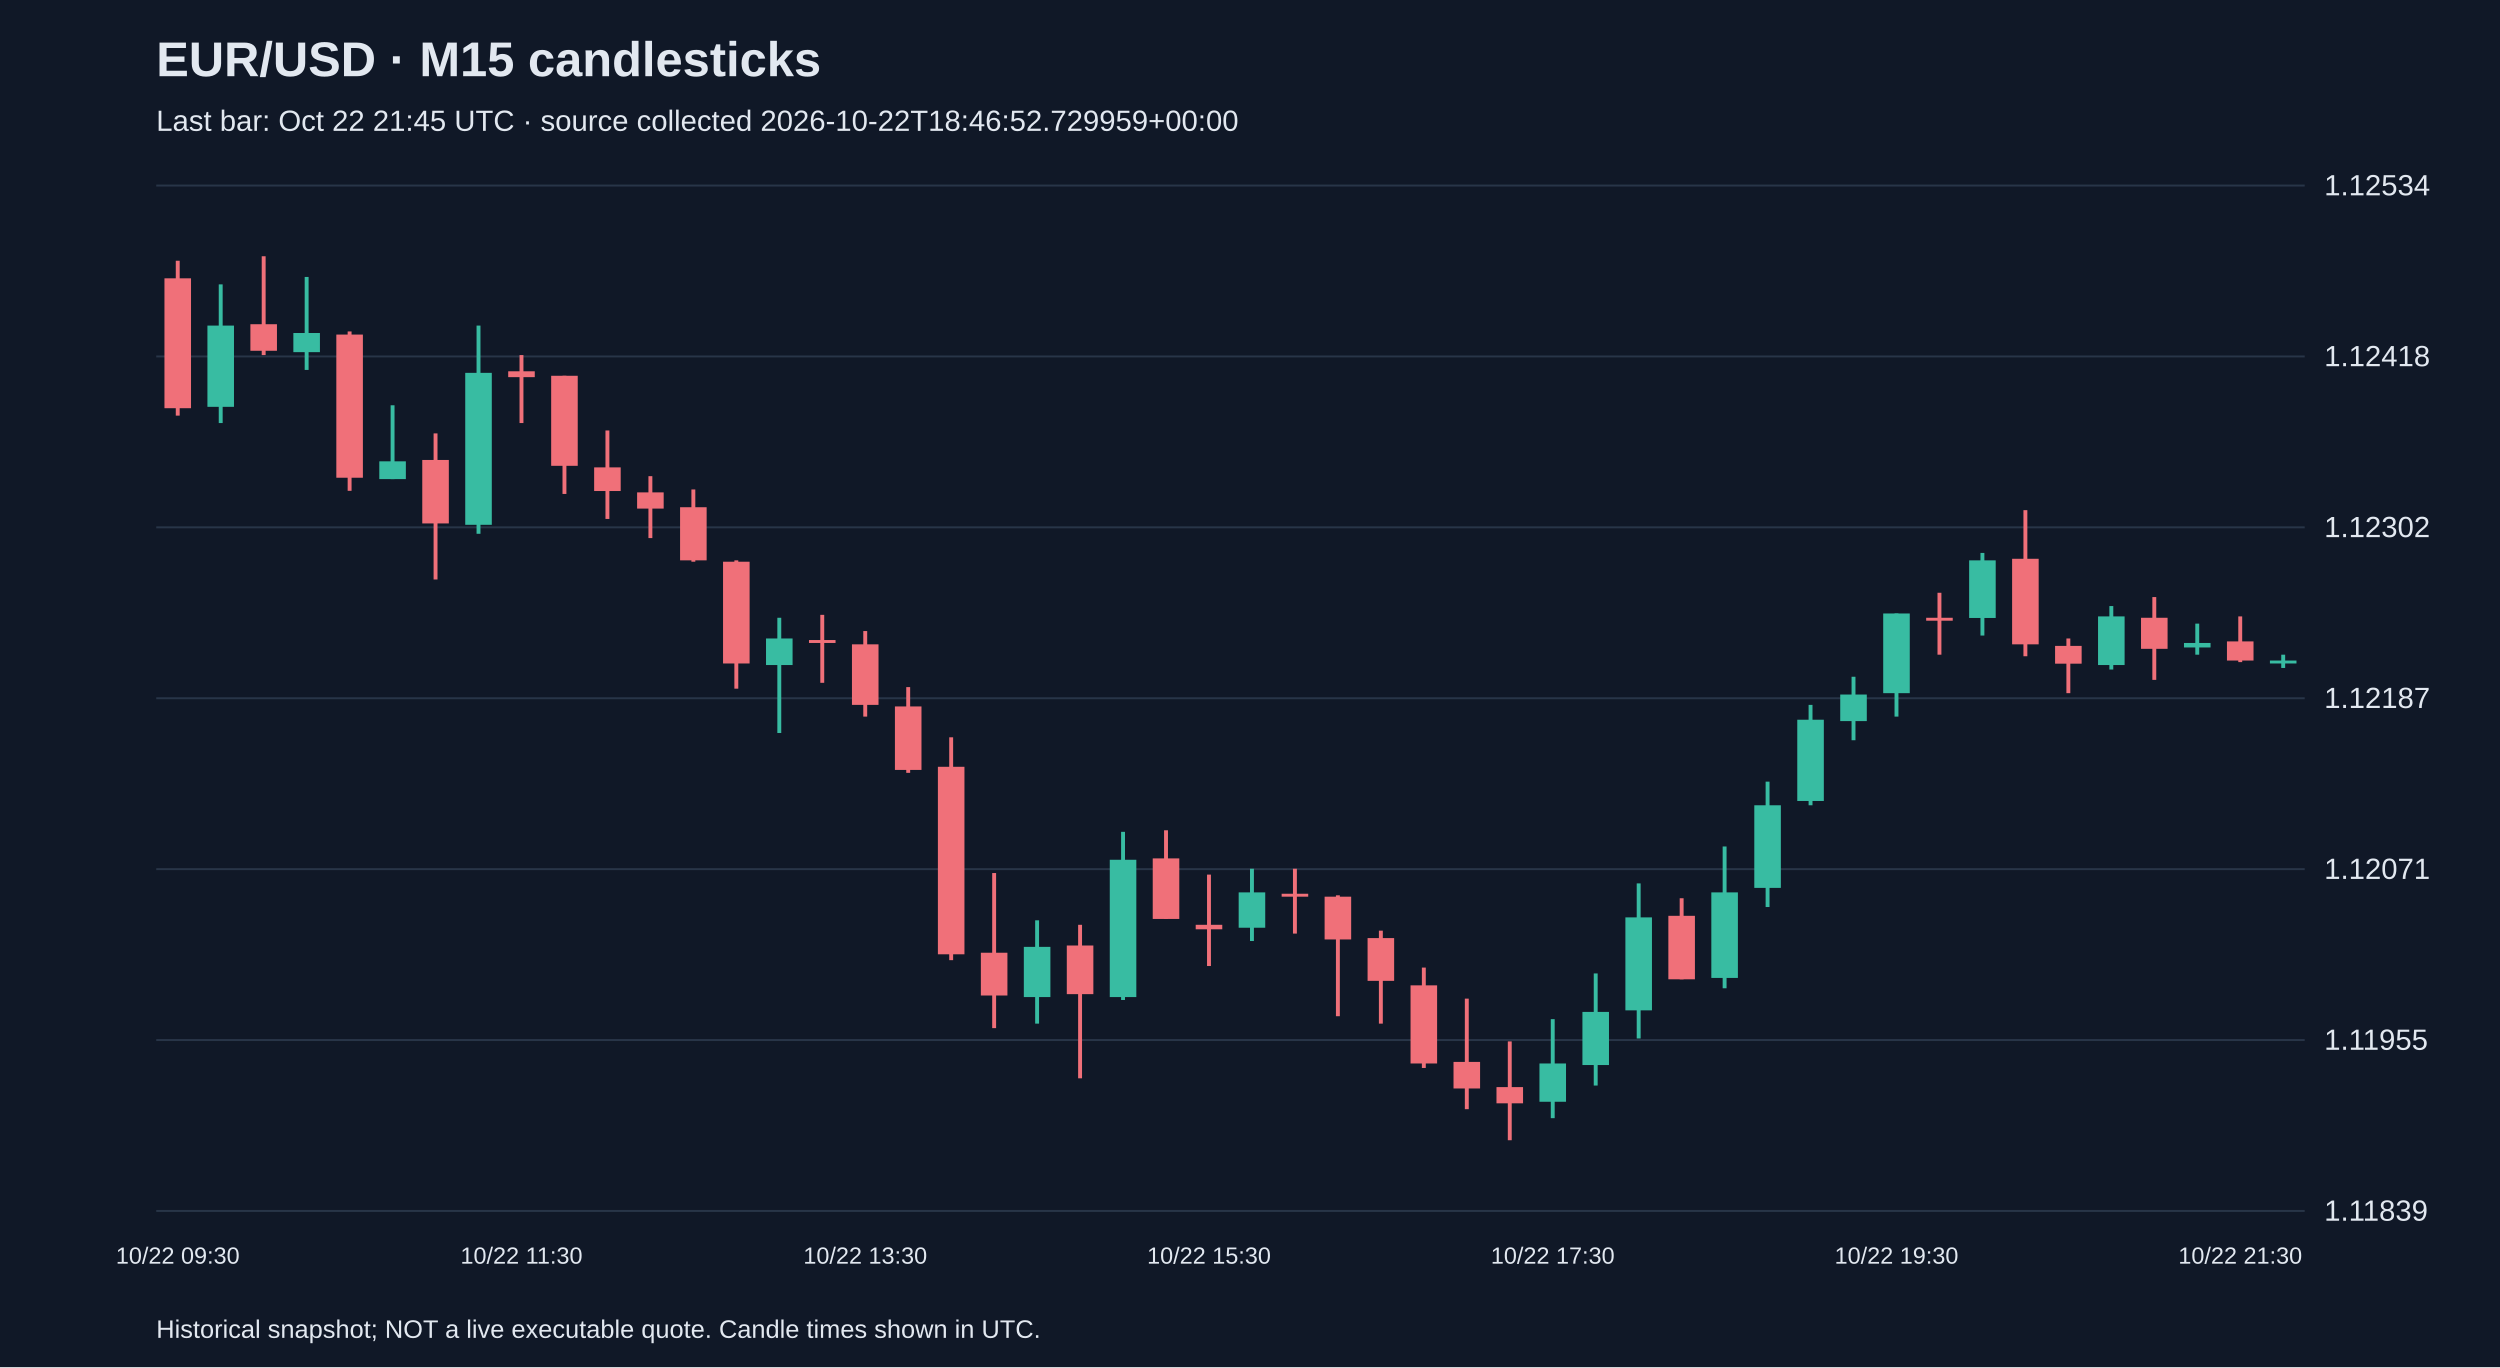
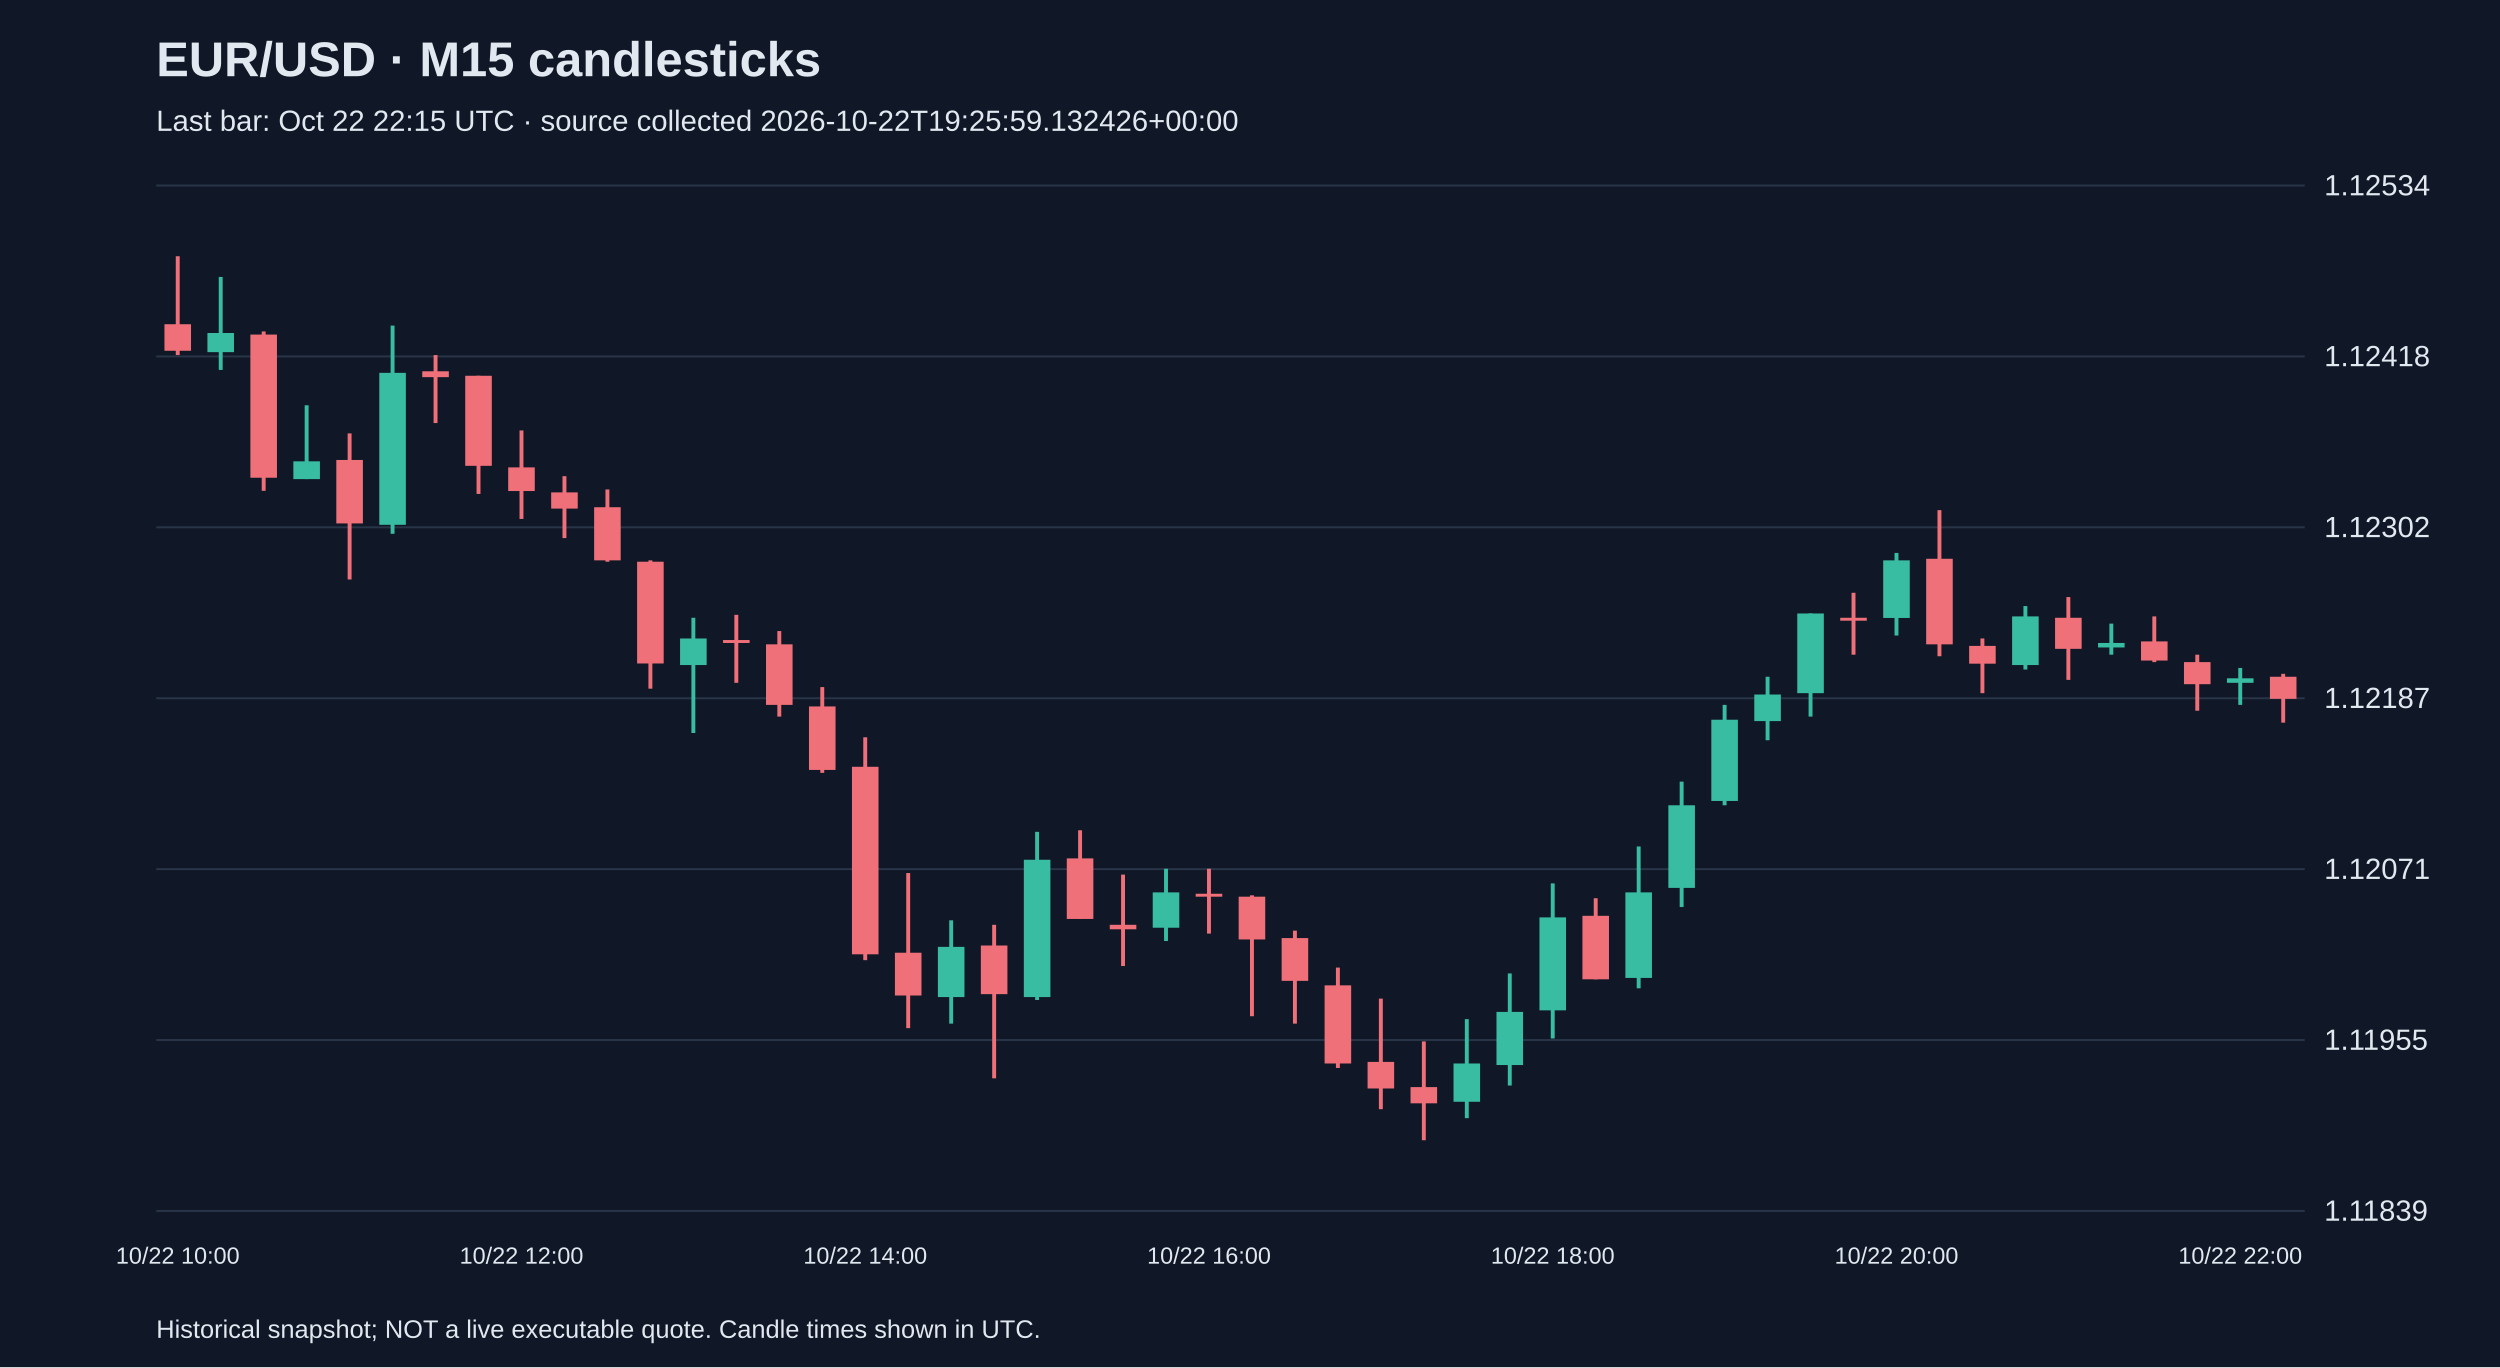
<svg xmlns="http://www.w3.org/2000/svg" viewBox="0 0 1280 700">
  <rect width="100%" height="100%" fill="#101827" />
  <style>text{font-family:Arial,sans-serif;fill:#e2e8f0}</style>
  <text x="80" y="39" font-size="25" font-weight="bold">EUR/USD · M15 candlesticks</text>
-   <text x="80" y="67" font-size="15" fill="#a6b1c5">Last bar: Oct 22 21:45 UTC · source collected 2026-10-22T18:46:52.729959+00:00</text>
+   <text x="80" y="67" font-size="15" fill="#a6b1c5">Last bar: Oct 22 22:15 UTC · source collected 2026-10-22T19:25:59.132426+00:00</text>
  <line x1="80" y1="620.0" x2="1180" y2="620.0" stroke="#283548" />
  <text x="1190" y="625.0" font-size="15">1.11839</text>
  <line x1="80" y1="532.5" x2="1180" y2="532.5" stroke="#283548" />
  <text x="1190" y="537.5" font-size="15">1.11955</text>
  <line x1="80" y1="445.0" x2="1180" y2="445.0" stroke="#283548" />
  <text x="1190" y="450.0" font-size="15">1.12071</text>
  <line x1="80" y1="357.5" x2="1180" y2="357.5" stroke="#283548" />
  <text x="1190" y="362.5" font-size="15">1.12187</text>
  <line x1="80" y1="270.0" x2="1180" y2="270.0" stroke="#283548" />
  <text x="1190" y="275.0" font-size="15">1.12302</text>
  <line x1="80" y1="182.5" x2="1180" y2="182.5" stroke="#283548" />
  <text x="1190" y="187.5" font-size="15">1.12418</text>
  <line x1="80" y1="95.0" x2="1180" y2="95.0" stroke="#283548" />
  <text x="1190" y="100.0" font-size="15">1.12534</text>
-   <line x1="91.0" y1="133.5" x2="91.0" y2="212.8" stroke="#f07079" stroke-width="2" />
-   <rect x="84.2" y="142.5" width="13.6" height="66.5" fill="#f07079" />
-   <text x="91.0" y="647" text-anchor="middle" font-size="12">10/22 09:30</text>
-   <line x1="113.0" y1="145.6" x2="113.0" y2="216.6" stroke="#38bca2" stroke-width="2" />
-   <rect x="106.2" y="166.7" width="13.6" height="41.6" fill="#38bca2" />
-   <line x1="135.0" y1="131.2" x2="135.0" y2="181.8" stroke="#f07079" stroke-width="2" />
-   <rect x="128.2" y="166.0" width="13.6" height="13.6" fill="#f07079" />
-   <line x1="157.0" y1="141.8" x2="157.0" y2="189.4" stroke="#38bca2" stroke-width="2" />
-   <rect x="150.2" y="170.5" width="13.6" height="9.8" fill="#38bca2" />
-   <line x1="179.0" y1="169.7" x2="179.0" y2="251.3" stroke="#f07079" stroke-width="2" />
-   <rect x="172.2" y="171.3" width="13.6" height="73.3" fill="#f07079" />
-   <line x1="201.0" y1="207.5" x2="201.0" y2="245.3" stroke="#38bca2" stroke-width="2" />
-   <rect x="194.2" y="236.2" width="13.6" height="9.1" fill="#38bca2" />
-   <line x1="223.0" y1="221.9" x2="223.0" y2="296.7" stroke="#f07079" stroke-width="2" />
-   <rect x="216.2" y="235.5" width="13.6" height="32.5" fill="#f07079" />
-   <line x1="245.0" y1="166.7" x2="245.0" y2="273.3" stroke="#38bca2" stroke-width="2" />
-   <rect x="238.2" y="190.9" width="13.6" height="77.8" fill="#38bca2" />
-   <line x1="267.0" y1="181.8" x2="267.0" y2="216.6" stroke="#f07079" stroke-width="2" />
-   <rect x="260.2" y="190.1" width="13.6" height="3.0" fill="#f07079" />
-   <text x="267.0" y="647" text-anchor="middle" font-size="12">10/22 11:30</text>
-   <line x1="289.0" y1="192.4" x2="289.0" y2="252.9" stroke="#f07079" stroke-width="2" />
-   <rect x="282.2" y="192.4" width="13.6" height="46.1" fill="#f07079" />
-   <line x1="311.0" y1="220.4" x2="311.0" y2="265.7" stroke="#f07079" stroke-width="2" />
-   <rect x="304.2" y="239.3" width="13.6" height="12.1" fill="#f07079" />
-   <line x1="333.0" y1="243.8" x2="333.0" y2="275.5" stroke="#f07079" stroke-width="2" />
-   <rect x="326.2" y="252.1" width="13.6" height="8.3" fill="#f07079" />
-   <line x1="355.0" y1="250.6" x2="355.0" y2="287.6" stroke="#f07079" stroke-width="2" />
-   <rect x="348.2" y="259.7" width="13.6" height="27.2" fill="#f07079" />
-   <line x1="377.0" y1="286.9" x2="377.0" y2="352.6" stroke="#f07079" stroke-width="2" />
-   <rect x="370.2" y="287.6" width="13.6" height="52.1" fill="#f07079" />
-   <line x1="399.0" y1="316.3" x2="399.0" y2="375.3" stroke="#38bca2" stroke-width="2" />
-   <rect x="392.2" y="326.9" width="13.6" height="13.6" fill="#38bca2" />
-   <line x1="421.0" y1="314.8" x2="421.0" y2="349.6" stroke="#f07079" stroke-width="2" />
-   <rect x="414.2" y="327.7" width="13.6" height="1.5" fill="#f07079" />
-   <line x1="443.0" y1="323.1" x2="443.0" y2="366.9" stroke="#f07079" stroke-width="2" />
-   <rect x="436.2" y="329.9" width="13.6" height="31.0" fill="#f07079" />
-   <text x="443.0" y="647" text-anchor="middle" font-size="12">10/22 13:30</text>
-   <line x1="465.0" y1="351.8" x2="465.0" y2="395.7" stroke="#f07079" stroke-width="2" />
-   <rect x="458.2" y="361.7" width="13.6" height="32.5" fill="#f07079" />
-   <line x1="487.0" y1="377.5" x2="487.0" y2="491.6" stroke="#f07079" stroke-width="2" />
-   <rect x="480.2" y="392.6" width="13.6" height="96.0" fill="#f07079" />
-   <line x1="509.0" y1="447.0" x2="509.0" y2="526.4" stroke="#f07079" stroke-width="2" />
-   <rect x="502.2" y="487.8" width="13.6" height="21.9" fill="#f07079" />
-   <line x1="531.0" y1="471.2" x2="531.0" y2="524.1" stroke="#38bca2" stroke-width="2" />
-   <rect x="524.2" y="484.8" width="13.6" height="25.7" fill="#38bca2" />
-   <line x1="553.0" y1="473.5" x2="553.0" y2="552.1" stroke="#f07079" stroke-width="2" />
-   <rect x="546.2" y="484.1" width="13.6" height="24.9" fill="#f07079" />
-   <line x1="575.0" y1="425.9" x2="575.0" y2="512.0" stroke="#38bca2" stroke-width="2" />
-   <rect x="568.2" y="440.2" width="13.6" height="70.3" fill="#38bca2" />
-   <line x1="597.0" y1="425.1" x2="597.0" y2="470.5" stroke="#f07079" stroke-width="2" />
-   <rect x="590.2" y="439.5" width="13.6" height="31.0" fill="#f07079" />
-   <line x1="619.0" y1="447.8" x2="619.0" y2="494.6" stroke="#f07079" stroke-width="2" />
-   <rect x="612.2" y="473.5" width="13.6" height="2.3" fill="#f07079" />
-   <text x="619.0" y="647" text-anchor="middle" font-size="12">10/22 15:30</text>
-   <line x1="641.0" y1="444.8" x2="641.0" y2="481.8" stroke="#38bca2" stroke-width="2" />
-   <rect x="634.2" y="456.9" width="13.6" height="18.1" fill="#38bca2" />
-   <line x1="663.0" y1="444.8" x2="663.0" y2="478.0" stroke="#f07079" stroke-width="2" />
-   <rect x="656.2" y="457.6" width="13.6" height="1.5" fill="#f07079" />
-   <line x1="685.0" y1="458.4" x2="685.0" y2="520.3" stroke="#f07079" stroke-width="2" />
-   <rect x="678.2" y="459.1" width="13.6" height="21.9" fill="#f07079" />
-   <line x1="707.0" y1="476.5" x2="707.0" y2="524.1" stroke="#f07079" stroke-width="2" />
-   <rect x="700.2" y="480.3" width="13.6" height="21.9" fill="#f07079" />
-   <line x1="729.0" y1="495.4" x2="729.0" y2="546.8" stroke="#f07079" stroke-width="2" />
-   <rect x="722.2" y="504.5" width="13.6" height="40.0" fill="#f07079" />
-   <line x1="751.0" y1="511.3" x2="751.0" y2="567.9" stroke="#f07079" stroke-width="2" />
-   <rect x="744.2" y="543.7" width="13.6" height="13.6" fill="#f07079" />
-   <line x1="773.0" y1="533.2" x2="773.0" y2="583.8" stroke="#f07079" stroke-width="2" />
-   <rect x="766.2" y="556.6" width="13.6" height="8.3" fill="#f07079" />
-   <line x1="795.0" y1="521.8" x2="795.0" y2="572.5" stroke="#38bca2" stroke-width="2" />
-   <rect x="788.2" y="544.5" width="13.6" height="19.6" fill="#38bca2" />
-   <text x="795.0" y="647" text-anchor="middle" font-size="12">10/22 17:30</text>
-   <line x1="817.0" y1="498.4" x2="817.0" y2="555.8" stroke="#38bca2" stroke-width="2" />
-   <rect x="810.2" y="518.1" width="13.6" height="27.2" fill="#38bca2" />
-   <line x1="839.0" y1="452.3" x2="839.0" y2="531.7" stroke="#38bca2" stroke-width="2" />
-   <rect x="832.2" y="469.7" width="13.6" height="47.6" fill="#38bca2" />
-   <line x1="861.0" y1="459.9" x2="861.0" y2="501.4" stroke="#f07079" stroke-width="2" />
-   <rect x="854.2" y="468.9" width="13.6" height="32.5" fill="#f07079" />
-   <line x1="883.0" y1="433.4" x2="883.0" y2="506.0" stroke="#38bca2" stroke-width="2" />
-   <rect x="876.2" y="456.9" width="13.6" height="43.8" fill="#38bca2" />
-   <line x1="905.0" y1="400.2" x2="905.0" y2="464.4" stroke="#38bca2" stroke-width="2" />
-   <rect x="898.2" y="412.3" width="13.6" height="42.3" fill="#38bca2" />
-   <line x1="927.0" y1="360.9" x2="927.0" y2="412.3" stroke="#38bca2" stroke-width="2" />
-   <rect x="920.2" y="368.5" width="13.6" height="41.6" fill="#38bca2" />
-   <line x1="949.0" y1="346.5" x2="949.0" y2="379.0" stroke="#38bca2" stroke-width="2" />
-   <rect x="942.2" y="355.6" width="13.6" height="13.6" fill="#38bca2" />
-   <line x1="971.0" y1="314.1" x2="971.0" y2="366.9" stroke="#38bca2" stroke-width="2" />
-   <rect x="964.2" y="314.1" width="13.6" height="40.8" fill="#38bca2" />
-   <text x="971.0" y="647" text-anchor="middle" font-size="12">10/22 19:30</text>
-   <line x1="993.0" y1="303.5" x2="993.0" y2="335.2" stroke="#f07079" stroke-width="2" />
-   <rect x="986.2" y="316.3" width="13.6" height="1.5" fill="#f07079" />
-   <line x1="1015.0" y1="283.1" x2="1015.0" y2="325.4" stroke="#38bca2" stroke-width="2" />
-   <rect x="1008.2" y="286.9" width="13.6" height="29.5" fill="#38bca2" />
-   <line x1="1037.0" y1="261.2" x2="1037.0" y2="336.0" stroke="#f07079" stroke-width="2" />
-   <rect x="1030.2" y="286.1" width="13.6" height="43.8" fill="#f07079" />
-   <line x1="1059.0" y1="326.9" x2="1059.0" y2="354.9" stroke="#f07079" stroke-width="2" />
-   <rect x="1052.2" y="330.7" width="13.6" height="9.1" fill="#f07079" />
-   <line x1="1081.0" y1="310.3" x2="1081.0" y2="342.8" stroke="#38bca2" stroke-width="2" />
-   <rect x="1074.2" y="315.6" width="13.6" height="24.9" fill="#38bca2" />
-   <line x1="1103.0" y1="305.7" x2="1103.0" y2="348.1" stroke="#f07079" stroke-width="2" />
-   <rect x="1096.2" y="316.3" width="13.6" height="15.9" fill="#f07079" />
-   <line x1="1125.0" y1="319.3" x2="1125.0" y2="335.2" stroke="#38bca2" stroke-width="2" />
-   <rect x="1118.2" y="329.2" width="13.6" height="2.3" fill="#38bca2" />
-   <line x1="1147.0" y1="315.6" x2="1147.0" y2="339.0" stroke="#f07079" stroke-width="2" />
-   <rect x="1140.2" y="328.4" width="13.6" height="9.8" fill="#f07079" />
-   <text x="1147.0" y="647" text-anchor="middle" font-size="12">10/22 21:30</text>
-   <line x1="1169.0" y1="335.2" x2="1169.0" y2="342.0" stroke="#38bca2" stroke-width="2" />
-   <rect x="1162.2" y="338.2" width="13.6" height="1.5" fill="#38bca2" />
+   <line x1="91.0" y1="131.2" x2="91.0" y2="181.8" stroke="#f07079" stroke-width="2" />
+   <rect x="84.2" y="166.0" width="13.6" height="13.6" fill="#f07079" />
+   <text x="91.0" y="647" text-anchor="middle" font-size="12">10/22 10:00</text>
+   <line x1="113.0" y1="141.8" x2="113.0" y2="189.4" stroke="#38bca2" stroke-width="2" />
+   <rect x="106.2" y="170.5" width="13.6" height="9.8" fill="#38bca2" />
+   <line x1="135.0" y1="169.7" x2="135.0" y2="251.3" stroke="#f07079" stroke-width="2" />
+   <rect x="128.2" y="171.3" width="13.6" height="73.3" fill="#f07079" />
+   <line x1="157.0" y1="207.5" x2="157.0" y2="245.3" stroke="#38bca2" stroke-width="2" />
+   <rect x="150.2" y="236.2" width="13.6" height="9.1" fill="#38bca2" />
+   <line x1="179.0" y1="221.9" x2="179.0" y2="296.7" stroke="#f07079" stroke-width="2" />
+   <rect x="172.2" y="235.5" width="13.6" height="32.5" fill="#f07079" />
+   <line x1="201.0" y1="166.7" x2="201.0" y2="273.3" stroke="#38bca2" stroke-width="2" />
+   <rect x="194.2" y="190.9" width="13.6" height="77.8" fill="#38bca2" />
+   <line x1="223.0" y1="181.8" x2="223.0" y2="216.6" stroke="#f07079" stroke-width="2" />
+   <rect x="216.2" y="190.1" width="13.6" height="3.0" fill="#f07079" />
+   <line x1="245.0" y1="192.4" x2="245.0" y2="252.9" stroke="#f07079" stroke-width="2" />
+   <rect x="238.2" y="192.4" width="13.6" height="46.1" fill="#f07079" />
+   <line x1="267.0" y1="220.4" x2="267.0" y2="265.7" stroke="#f07079" stroke-width="2" />
+   <rect x="260.2" y="239.3" width="13.6" height="12.1" fill="#f07079" />
+   <text x="267.0" y="647" text-anchor="middle" font-size="12">10/22 12:00</text>
+   <line x1="289.0" y1="243.8" x2="289.0" y2="275.5" stroke="#f07079" stroke-width="2" />
+   <rect x="282.2" y="252.1" width="13.6" height="8.3" fill="#f07079" />
+   <line x1="311.0" y1="250.6" x2="311.0" y2="287.6" stroke="#f07079" stroke-width="2" />
+   <rect x="304.2" y="259.7" width="13.6" height="27.2" fill="#f07079" />
+   <line x1="333.0" y1="286.9" x2="333.0" y2="352.6" stroke="#f07079" stroke-width="2" />
+   <rect x="326.2" y="287.6" width="13.6" height="52.1" fill="#f07079" />
+   <line x1="355.0" y1="316.3" x2="355.0" y2="375.3" stroke="#38bca2" stroke-width="2" />
+   <rect x="348.2" y="326.9" width="13.6" height="13.6" fill="#38bca2" />
+   <line x1="377.0" y1="314.8" x2="377.0" y2="349.6" stroke="#f07079" stroke-width="2" />
+   <rect x="370.2" y="327.7" width="13.6" height="1.5" fill="#f07079" />
+   <line x1="399.0" y1="323.1" x2="399.0" y2="366.9" stroke="#f07079" stroke-width="2" />
+   <rect x="392.2" y="329.9" width="13.6" height="31.0" fill="#f07079" />
+   <line x1="421.0" y1="351.8" x2="421.0" y2="395.7" stroke="#f07079" stroke-width="2" />
+   <rect x="414.2" y="361.7" width="13.6" height="32.5" fill="#f07079" />
+   <line x1="443.0" y1="377.5" x2="443.0" y2="491.6" stroke="#f07079" stroke-width="2" />
+   <rect x="436.2" y="392.6" width="13.6" height="96.0" fill="#f07079" />
+   <text x="443.0" y="647" text-anchor="middle" font-size="12">10/22 14:00</text>
+   <line x1="465.0" y1="447.0" x2="465.0" y2="526.4" stroke="#f07079" stroke-width="2" />
+   <rect x="458.2" y="487.8" width="13.6" height="21.9" fill="#f07079" />
+   <line x1="487.0" y1="471.2" x2="487.0" y2="524.1" stroke="#38bca2" stroke-width="2" />
+   <rect x="480.2" y="484.8" width="13.6" height="25.7" fill="#38bca2" />
+   <line x1="509.0" y1="473.5" x2="509.0" y2="552.1" stroke="#f07079" stroke-width="2" />
+   <rect x="502.2" y="484.1" width="13.6" height="24.9" fill="#f07079" />
+   <line x1="531.0" y1="425.9" x2="531.0" y2="512.0" stroke="#38bca2" stroke-width="2" />
+   <rect x="524.2" y="440.2" width="13.6" height="70.3" fill="#38bca2" />
+   <line x1="553.0" y1="425.1" x2="553.0" y2="470.5" stroke="#f07079" stroke-width="2" />
+   <rect x="546.2" y="439.5" width="13.6" height="31.0" fill="#f07079" />
+   <line x1="575.0" y1="447.8" x2="575.0" y2="494.6" stroke="#f07079" stroke-width="2" />
+   <rect x="568.2" y="473.5" width="13.6" height="2.3" fill="#f07079" />
+   <line x1="597.0" y1="444.8" x2="597.0" y2="481.8" stroke="#38bca2" stroke-width="2" />
+   <rect x="590.2" y="456.9" width="13.6" height="18.1" fill="#38bca2" />
+   <line x1="619.0" y1="444.8" x2="619.0" y2="478.0" stroke="#f07079" stroke-width="2" />
+   <rect x="612.2" y="457.6" width="13.6" height="1.5" fill="#f07079" />
+   <text x="619.0" y="647" text-anchor="middle" font-size="12">10/22 16:00</text>
+   <line x1="641.0" y1="458.4" x2="641.0" y2="520.3" stroke="#f07079" stroke-width="2" />
+   <rect x="634.2" y="459.1" width="13.6" height="21.9" fill="#f07079" />
+   <line x1="663.0" y1="476.5" x2="663.0" y2="524.1" stroke="#f07079" stroke-width="2" />
+   <rect x="656.2" y="480.3" width="13.6" height="21.9" fill="#f07079" />
+   <line x1="685.0" y1="495.4" x2="685.0" y2="546.8" stroke="#f07079" stroke-width="2" />
+   <rect x="678.2" y="504.5" width="13.6" height="40.0" fill="#f07079" />
+   <line x1="707.0" y1="511.3" x2="707.0" y2="567.9" stroke="#f07079" stroke-width="2" />
+   <rect x="700.2" y="543.7" width="13.6" height="13.6" fill="#f07079" />
+   <line x1="729.0" y1="533.2" x2="729.0" y2="583.8" stroke="#f07079" stroke-width="2" />
+   <rect x="722.2" y="556.6" width="13.6" height="8.3" fill="#f07079" />
+   <line x1="751.0" y1="521.8" x2="751.0" y2="572.5" stroke="#38bca2" stroke-width="2" />
+   <rect x="744.2" y="544.5" width="13.6" height="19.6" fill="#38bca2" />
+   <line x1="773.0" y1="498.4" x2="773.0" y2="555.8" stroke="#38bca2" stroke-width="2" />
+   <rect x="766.2" y="518.1" width="13.6" height="27.2" fill="#38bca2" />
+   <line x1="795.0" y1="452.3" x2="795.0" y2="531.7" stroke="#38bca2" stroke-width="2" />
+   <rect x="788.2" y="469.7" width="13.6" height="47.6" fill="#38bca2" />
+   <text x="795.0" y="647" text-anchor="middle" font-size="12">10/22 18:00</text>
+   <line x1="817.0" y1="459.9" x2="817.0" y2="501.4" stroke="#f07079" stroke-width="2" />
+   <rect x="810.2" y="468.9" width="13.6" height="32.5" fill="#f07079" />
+   <line x1="839.0" y1="433.4" x2="839.0" y2="506.0" stroke="#38bca2" stroke-width="2" />
+   <rect x="832.2" y="456.9" width="13.6" height="43.8" fill="#38bca2" />
+   <line x1="861.0" y1="400.2" x2="861.0" y2="464.4" stroke="#38bca2" stroke-width="2" />
+   <rect x="854.2" y="412.3" width="13.6" height="42.3" fill="#38bca2" />
+   <line x1="883.0" y1="360.9" x2="883.0" y2="412.3" stroke="#38bca2" stroke-width="2" />
+   <rect x="876.2" y="368.5" width="13.6" height="41.6" fill="#38bca2" />
+   <line x1="905.0" y1="346.5" x2="905.0" y2="379.0" stroke="#38bca2" stroke-width="2" />
+   <rect x="898.2" y="355.6" width="13.6" height="13.6" fill="#38bca2" />
+   <line x1="927.0" y1="314.1" x2="927.0" y2="366.9" stroke="#38bca2" stroke-width="2" />
+   <rect x="920.2" y="314.1" width="13.6" height="40.8" fill="#38bca2" />
+   <line x1="949.0" y1="303.5" x2="949.0" y2="335.2" stroke="#f07079" stroke-width="2" />
+   <rect x="942.2" y="316.3" width="13.6" height="1.5" fill="#f07079" />
+   <line x1="971.0" y1="283.1" x2="971.0" y2="325.4" stroke="#38bca2" stroke-width="2" />
+   <rect x="964.2" y="286.9" width="13.6" height="29.5" fill="#38bca2" />
+   <text x="971.0" y="647" text-anchor="middle" font-size="12">10/22 20:00</text>
+   <line x1="993.0" y1="261.2" x2="993.0" y2="336.0" stroke="#f07079" stroke-width="2" />
+   <rect x="986.2" y="286.1" width="13.6" height="43.8" fill="#f07079" />
+   <line x1="1015.0" y1="326.9" x2="1015.0" y2="354.9" stroke="#f07079" stroke-width="2" />
+   <rect x="1008.2" y="330.7" width="13.6" height="9.1" fill="#f07079" />
+   <line x1="1037.0" y1="310.3" x2="1037.0" y2="342.8" stroke="#38bca2" stroke-width="2" />
+   <rect x="1030.2" y="315.6" width="13.6" height="24.9" fill="#38bca2" />
+   <line x1="1059.0" y1="305.7" x2="1059.0" y2="348.1" stroke="#f07079" stroke-width="2" />
+   <rect x="1052.2" y="316.3" width="13.6" height="15.9" fill="#f07079" />
+   <line x1="1081.0" y1="319.3" x2="1081.0" y2="335.2" stroke="#38bca2" stroke-width="2" />
+   <rect x="1074.2" y="329.2" width="13.6" height="2.3" fill="#38bca2" />
+   <line x1="1103.0" y1="315.6" x2="1103.0" y2="339.0" stroke="#f07079" stroke-width="2" />
+   <rect x="1096.2" y="328.4" width="13.6" height="9.8" fill="#f07079" />
+   <line x1="1125.0" y1="335.2" x2="1125.0" y2="363.9" stroke="#f07079" stroke-width="2" />
+   <rect x="1118.2" y="339.0" width="13.6" height="11.3" fill="#f07079" />
+   <line x1="1147.0" y1="342.0" x2="1147.0" y2="360.9" stroke="#38bca2" stroke-width="2" />
+   <rect x="1140.2" y="347.3" width="13.6" height="2.3" fill="#38bca2" />
+   <text x="1147.0" y="647" text-anchor="middle" font-size="12">10/22 22:00</text>
+   <line x1="1169.0" y1="345.0" x2="1169.0" y2="370.0" stroke="#f07079" stroke-width="2" />
+   <rect x="1162.2" y="346.5" width="13.6" height="11.3" fill="#f07079" />
  <text x="80" y="685" font-size="13">Historical snapshot; NOT a live executable quote. Candle times shown in UTC.</text>
</svg>
